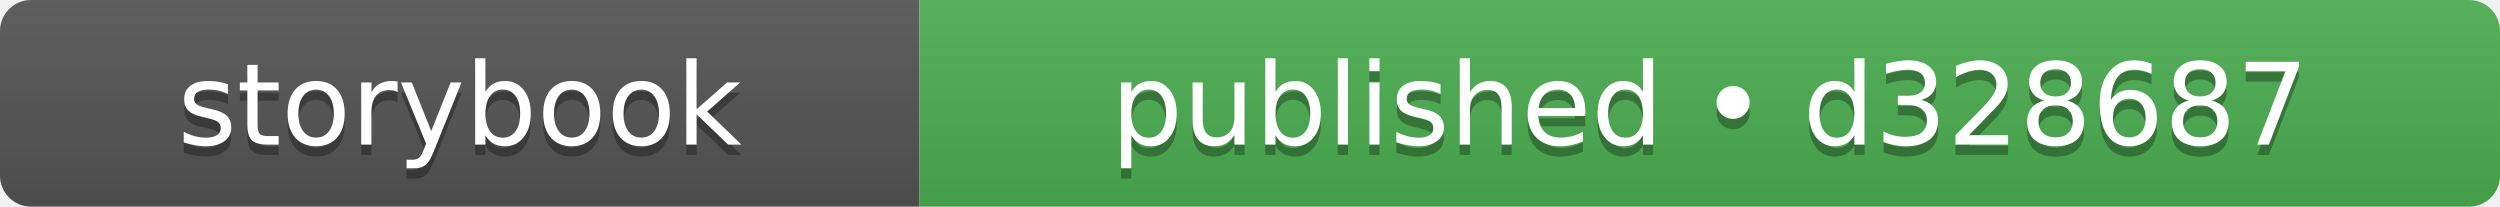
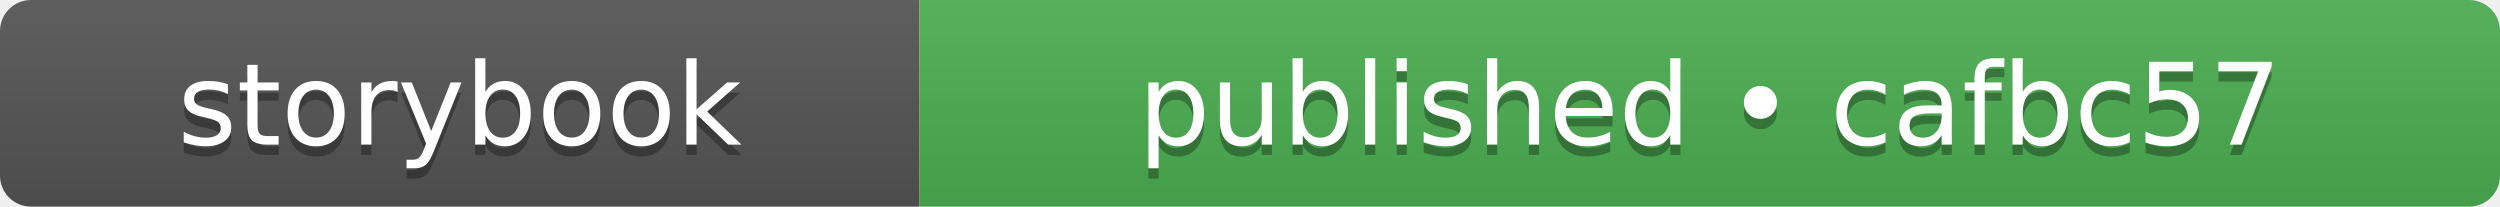
- <svg xmlns="http://www.w3.org/2000/svg" width="242" height="20" role="img" aria-label="storybook: published • d328687">
+ <svg xmlns="http://www.w3.org/2000/svg" width="242" height="20" role="img" aria-label="storybook: published • cafbc57">
  <linearGradient id="s" x2="0" y2="100%">
    <stop offset="0" stop-color="#bbb" stop-opacity=".1" />
    <stop offset="1" stop-opacity=".1" />
  </linearGradient>
  <clipPath id="r">
    <rect width="242" height="20" rx="3" fill="#fff" />
  </clipPath>
  <g clip-path="url(#r)">
    <rect width="89" height="20" fill="#555555" />
    <rect x="89" width="153" height="20" fill="#4caf50" />
    <rect width="242" height="20" fill="url(#s)" />
  </g>
  <g fill="#fff" text-anchor="middle" font-family="Verdana,Geneva,DejaVu Sans,sans-serif" text-rendering="geometricPrecision" font-size="110">
    <text aria-hidden="true" x="445" y="150" fill="#010101" fill-opacity=".3" transform="scale(.1)" textLength="650">storybook</text>
    <text x="445" y="140" transform="scale(.1)" fill="#fff" textLength="650">storybook</text>
-     <text aria-hidden="true" x="1655" y="150" fill="#010101" fill-opacity=".3" transform="scale(.1)" textLength="1290">published • d328687</text>
-     <text x="1655" y="140" transform="scale(.1)" fill="#fff" textLength="1290">published • d328687</text>
+     <text aria-hidden="true" x="1655" y="150" fill="#010101" fill-opacity=".3" transform="scale(.1)" textLength="1290">published • cafbc57</text>
+     <text x="1655" y="140" transform="scale(.1)" fill="#fff" textLength="1290">published • cafbc57</text>
  </g>
</svg>
